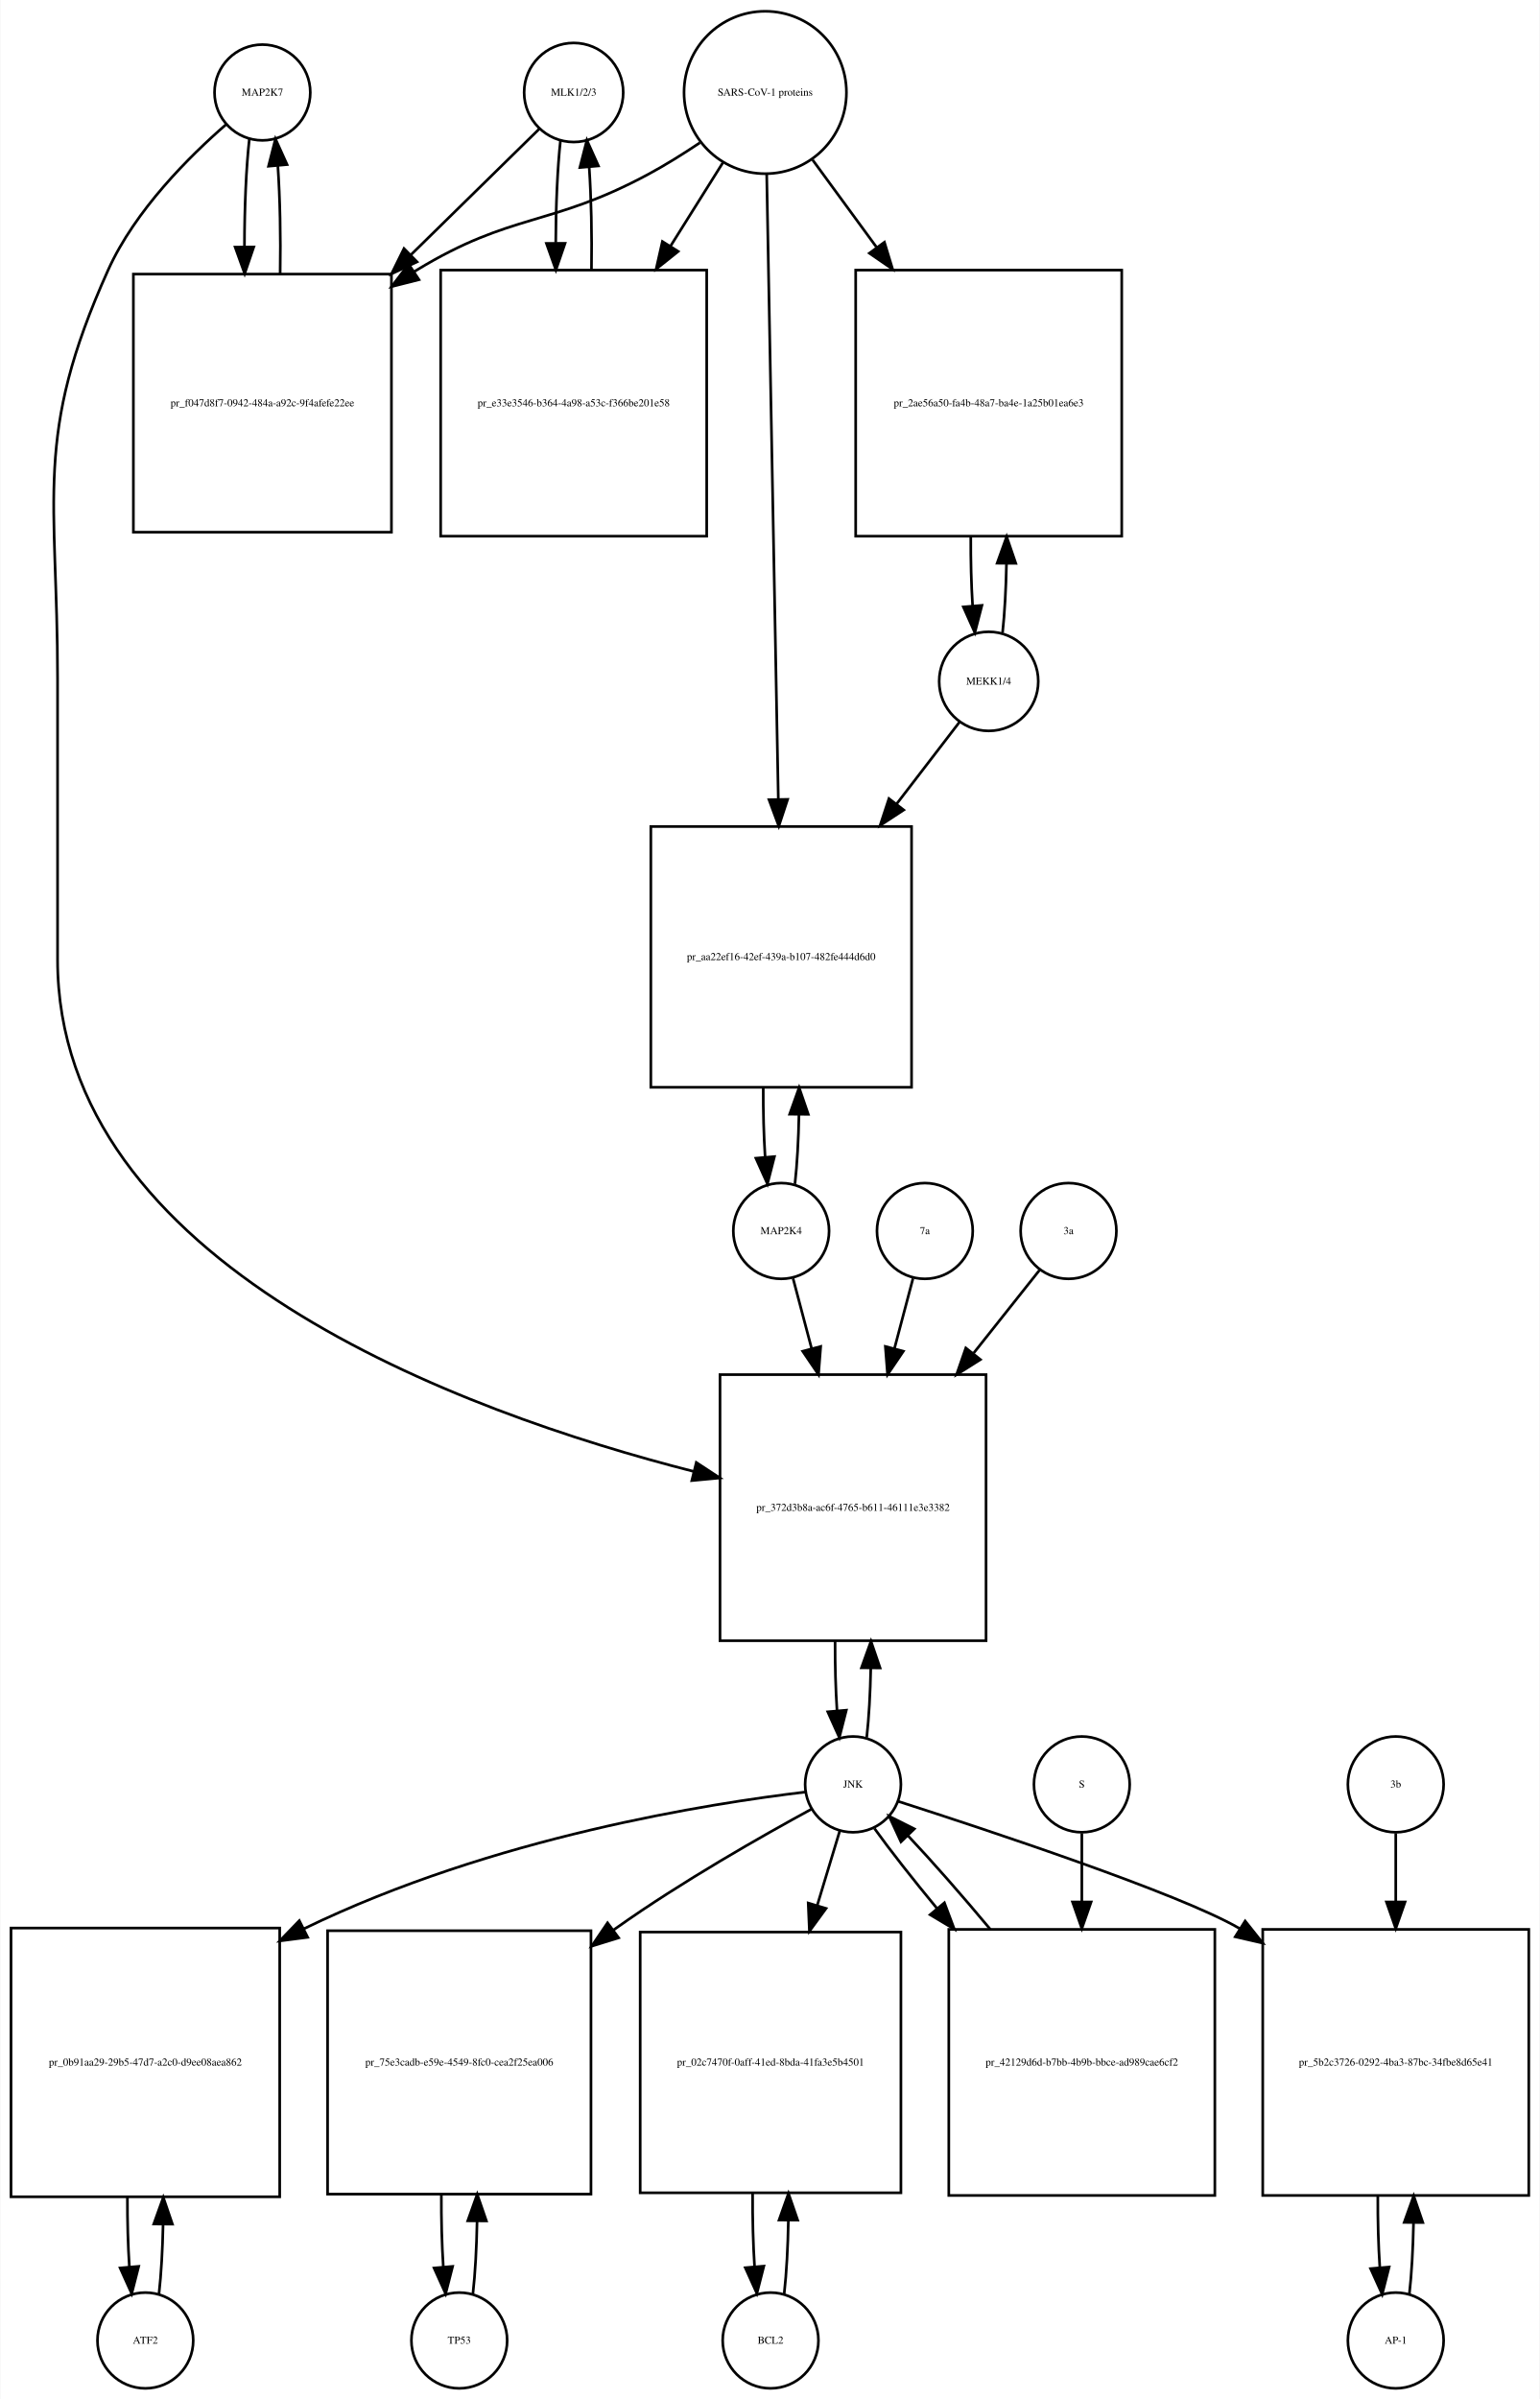
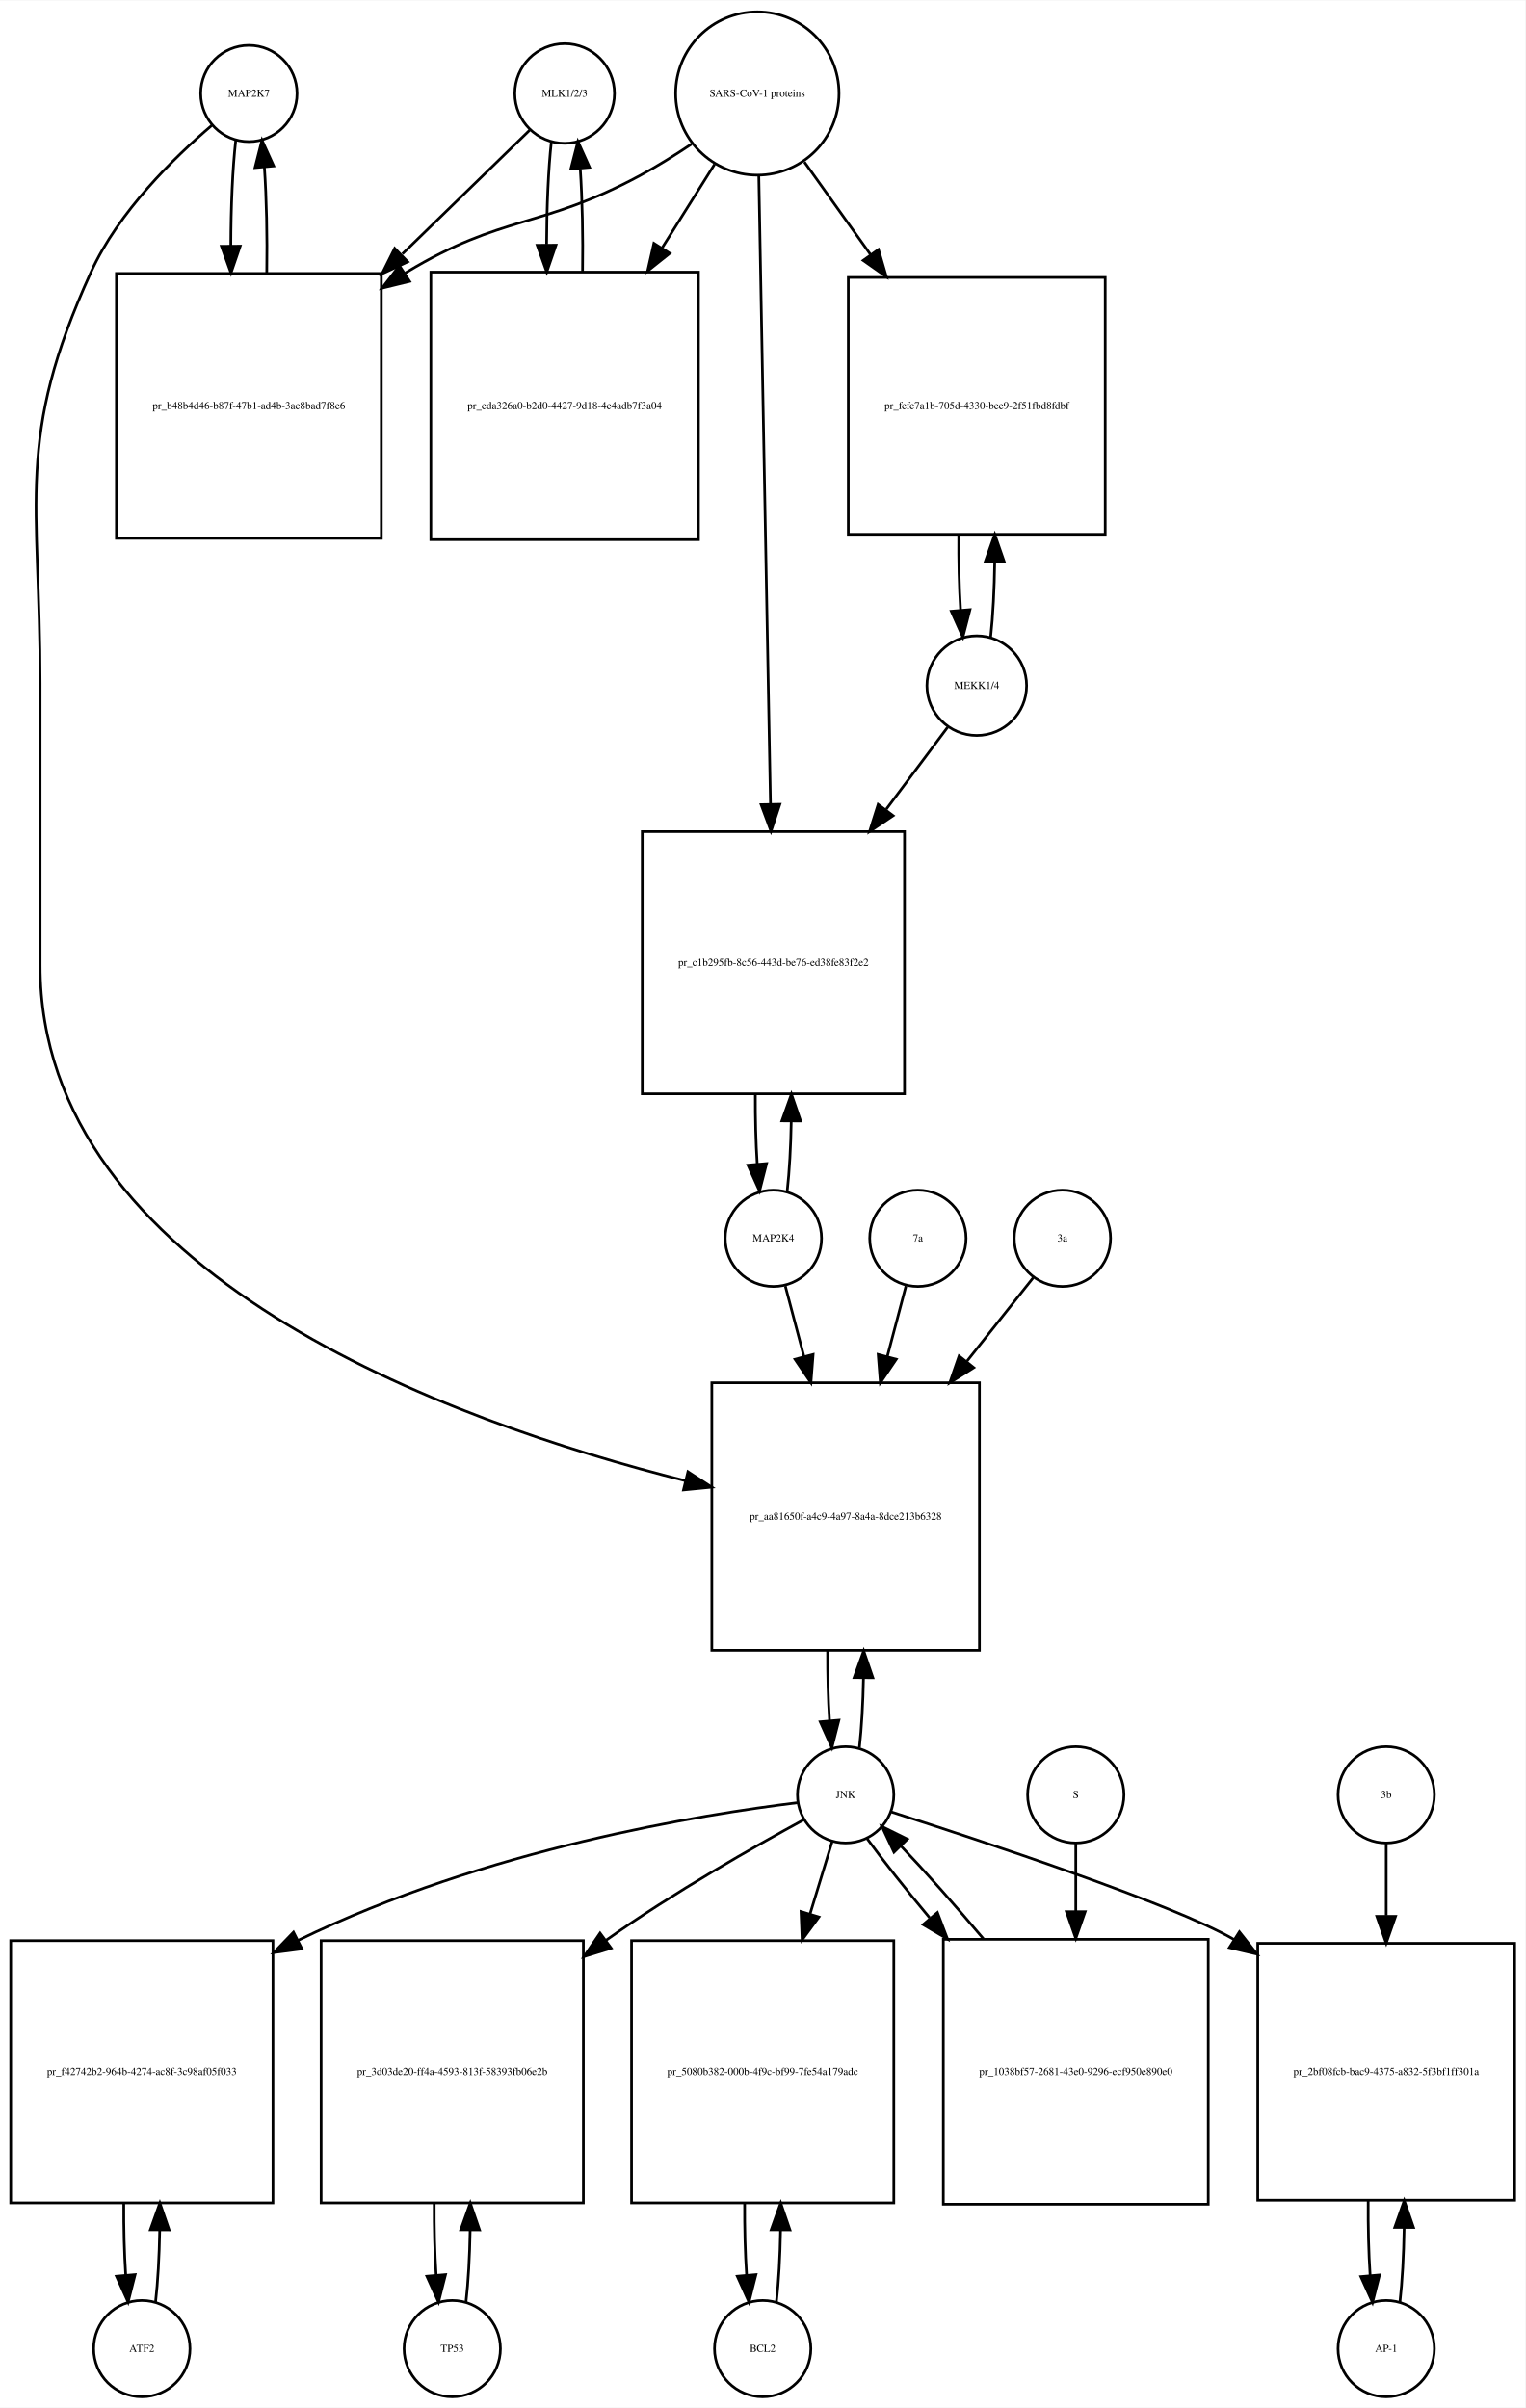
- <svg xmlns="http://www.w3.org/2000/svg" width="579pt" height="902pt" viewBox="0.00 0.00 578.50 901.64">
-   <g id="graph0" class="graph" transform="scale(1 1) rotate(0) translate(4 897.641)">
-     <polygon fill="white" stroke="none" points="-4,4 -4,-897.641 574.5,-897.641 574.5,4 -4,4" />
+ <svg xmlns="http://www.w3.org/2000/svg" width="570pt" height="900pt" viewBox="0.00 0.00 570.00 899.64">
+   <g id="graph0" class="graph" transform="scale(1 1) rotate(0) translate(4 895.641)">
+     <polygon fill="white" stroke="none" points="-4,4 -4,-895.641 566,-895.641 566,4 -4,4" />
    <g id="node1" class="node">
-       <ellipse fill="none" stroke="black" cx="94.5" cy="-862.882" rx="18" ry="18" />
-       <text text-anchor="middle" x="94.5" y="-861.682" font-family="Times,serif" font-size="4.00">MAP2K7</text>
+       <ellipse fill="none" stroke="black" cx="89" cy="-860.882" rx="18" ry="18" />
+       <text text-anchor="middle" x="89" y="-859.682" font-family="Times,serif" font-size="4.00">MAP2K7</text>
    </g>
    <g id="node2" class="node">
-       <polygon fill="none" stroke="black" points="143,-794.623 46,-794.623 46,-697.623 143,-697.623 143,-794.623" />
-       <text text-anchor="middle" x="94.5" y="-744.923" font-family="Times,serif" font-size="4.00">pr_f047d8f7-0942-484a-a92c-9f4afefe22ee</text>
+       <polygon fill="none" stroke="black" points="138.5,-793.623 39.5,-793.623 39.5,-694.623 138.5,-694.623 138.5,-793.623" />
+       <text text-anchor="middle" x="89" y="-742.923" font-family="Times,serif" font-size="4.00">pr_b48b4d46-b87f-47b1-ad4b-3ac8bad7f8e6</text>
    </g>
    <g id="edge1" class="edge">
-       <path fill="none" stroke="black" d="M89.599,-845.44C88.381,-834.664 87.764,-819.868 87.75,-805.026" />
-       <polygon fill="black" stroke="black" points="91.252,-804.821 87.837,-794.792 84.252,-804.762 91.252,-804.821" />
+       <path fill="none" stroke="black" d="M84.099,-843.44C82.904,-832.865 82.288,-818.42 82.252,-803.858" />
+       <polygon fill="black" stroke="black" points="85.752,-803.828 82.319,-793.804 78.752,-803.78 85.752,-803.828" />
    </g>
    <g id="node20" class="node">
-       <polygon fill="none" stroke="black" points="366.5,-381 266.5,-381 266.5,-281 366.5,-281 366.5,-381" />
-       <text text-anchor="middle" x="316.5" y="-329.8" font-family="Times,serif" font-size="4.00">pr_372d3b8a-ac6f-4765-b611-46111e3e3382</text>
+       <polygon fill="none" stroke="black" points="362,-379 262,-379 262,-279 362,-279 362,-379" />
+       <text text-anchor="middle" x="312" y="-327.8" font-family="Times,serif" font-size="4.00">pr_aa81650f-a4c9-4a97-8a4a-8dce213b6328</text>
    </g>
    <g id="edge2" class="edge">
-       <path fill="none" stroke="black" d="M80.877,-850.891C67.159,-838.971 46.622,-818.611 36.5,-796.123 8.274,-733.413 17.5,-711.332 17.5,-642.562 17.5,-642.562 17.5,-642.562 17.5,-537 17.5,-422.157 169.402,-366.879 256.665,-344.599" />
-       <polygon fill="black" stroke="black" points="257.592,-347.975 266.454,-342.168 255.905,-341.181 257.592,-347.975" />
+       <path fill="none" stroke="black" d="M75.141,-848.942C61.187,-837.064 40.295,-816.738 30,-794.123 1.508,-731.533 11,-709.332 11,-640.562 11,-640.562 11,-640.562 11,-535 11,-419.482 164.322,-364.434 252.112,-342.382" />
+       <polygon fill="black" stroke="black" points="253.074,-345.75 261.958,-339.978 251.413,-338.95 253.074,-345.75" />
    </g>
    <g id="edge3" class="edge">
-       <path fill="none" stroke="black" d="M101.163,-794.792C101.412,-808.599 101.126,-823.178 100.305,-835.207" />
-       <polygon fill="black" stroke="black" points="96.794,-835.171 99.401,-845.44 103.767,-835.787 96.794,-835.171" />
+       <path fill="none" stroke="black" d="M95.681,-793.804C95.899,-807.388 95.602,-821.638 94.791,-833.413" />
+       <polygon fill="black" stroke="black" points="91.299,-833.17 93.901,-843.44 98.271,-833.789 91.299,-833.17" />
    </g>
    <g id="node3" class="node">
-       <ellipse fill="none" stroke="black" cx="211.5" cy="-862.882" rx="18.623" ry="18.623" />
-       <text text-anchor="middle" x="211.5" y="-861.682" font-family="Times,serif" font-size="4.00">MLK1/2/3</text>
+       <ellipse fill="none" stroke="black" cx="207" cy="-860.882" rx="18.623" ry="18.623" />
+       <text text-anchor="middle" x="207" y="-859.682" font-family="Times,serif" font-size="4.00">MLK1/2/3</text>
    </g>
    <g id="edge4" class="edge">
-       <path fill="none" stroke="black" d="M198.532,-849.163C186.661,-837.519 168.245,-819.456 150.187,-801.743" />
-       <polygon fill="black" stroke="black" points="152.621,-799.228 143.031,-794.724 147.719,-804.225 152.621,-799.228" />
+       <path fill="none" stroke="black" d="M193.921,-847.163C182.213,-835.776 164.19,-818.248 146.366,-800.913" />
+       <polygon fill="black" stroke="black" points="148.367,-797.977 138.758,-793.515 143.487,-802.996 148.367,-797.977" />
    </g>
    <g id="node5" class="node">
-       <polygon fill="none" stroke="black" points="261.5,-796.123 161.5,-796.123 161.5,-696.123 261.5,-696.123 261.5,-796.123" />
-       <text text-anchor="middle" x="211.5" y="-744.923" font-family="Times,serif" font-size="4.00">pr_e33e3546-b364-4a98-a53c-f366be201e58</text>
+       <polygon fill="none" stroke="black" points="257,-794.123 157,-794.123 157,-694.123 257,-694.123 257,-794.123" />
+       <text text-anchor="middle" x="207" y="-742.923" font-family="Times,serif" font-size="4.00">pr_eda326a0-b2d0-4427-9d18-4c4adb7f3a04</text>
    </g>
    <g id="edge5" class="edge">
-       <path fill="none" stroke="black" d="M206.545,-844.949C205.401,-834.564 204.803,-820.582 204.753,-806.443" />
-       <polygon fill="black" stroke="black" points="208.255,-806.189 204.814,-796.168 201.255,-806.148 208.255,-806.189" />
+       <path fill="none" stroke="black" d="M202.045,-842.949C200.901,-832.564 200.303,-818.582 200.253,-804.443" />
+       <polygon fill="black" stroke="black" points="203.755,-804.189 200.314,-794.168 196.755,-804.148 203.755,-804.189" />
    </g>
    <g id="node4" class="node">
-       <ellipse fill="none" stroke="black" cx="283.5" cy="-862.882" rx="30.52" ry="30.52" />
-       <text text-anchor="middle" x="283.5" y="-861.682" font-family="Times,serif" font-size="4.00">SARS-CoV-1 proteins</text>
+       <ellipse fill="none" stroke="black" cx="279" cy="-860.882" rx="30.52" ry="30.52" />
+       <text text-anchor="middle" x="279" y="-859.682" font-family="Times,serif" font-size="4.00">SARS-CoV-1 proteins</text>
    </g>
    <g id="edge6" class="edge">
-       <path fill="none" stroke="black" d="M258.918,-843.981C252.731,-839.835 245.997,-835.618 239.5,-832.123 202.647,-812.3 188.242,-817.885 152.5,-796.123 152.204,-795.943 151.909,-795.762 151.613,-795.579" />
-       <polygon fill="black" stroke="black" points="153.339,-792.524 143.068,-789.925 149.477,-798.362 153.339,-792.524" />
+       <path fill="none" stroke="black" d="M254.418,-841.981C248.231,-837.835 241.497,-833.618 235,-830.123 198.147,-810.3 183.834,-815.735 148,-794.123 147.808,-794.007 147.615,-793.89 147.423,-793.773" />
+       <polygon fill="black" stroke="black" points="149.069,-790.669 138.779,-788.146 145.25,-796.535 149.069,-790.669" />
    </g>
    <g id="edge7" class="edge">
-       <path fill="none" stroke="black" d="M267.521,-836.413C261.702,-827.139 254.86,-816.233 247.994,-805.29" />
-       <polygon fill="black" stroke="black" points="250.781,-803.146 242.501,-796.535 244.851,-806.866 250.781,-803.146" />
+       <path fill="none" stroke="black" d="M263.021,-834.413C257.202,-825.139 250.36,-814.233 243.494,-803.29" />
+       <polygon fill="black" stroke="black" points="246.281,-801.146 238.001,-794.535 240.351,-804.866 246.281,-801.146" />
    </g>
    <g id="node17" class="node">
-       <polygon fill="none" stroke="black" points="417.5,-796.123 317.5,-796.123 317.5,-696.123 417.5,-696.123 417.5,-796.123" />
-       <text text-anchor="middle" x="367.5" y="-744.923" font-family="Times,serif" font-size="4.00">pr_2ae56a50-fa4b-48a7-ba4e-1a25b01ea6e3</text>
+       <polygon fill="none" stroke="black" points="409,-792.123 313,-792.123 313,-696.123 409,-696.123 409,-792.123" />
+       <text text-anchor="middle" x="361" y="-742.923" font-family="Times,serif" font-size="4.00">pr_fefc7a1b-705d-4330-bee9-2f51fbd8fdbf</text>
    </g>
    <g id="edge8" class="edge">
-       <path fill="none" stroke="black" d="M301.314,-837.545C308.367,-827.909 316.801,-816.387 325.248,-804.847" />
-       <polygon fill="black" stroke="black" points="328.299,-806.604 331.381,-796.468 322.651,-802.47 328.299,-806.604" />
+       <path fill="none" stroke="black" d="M296.591,-835.264C303.856,-825.096 312.595,-812.866 321.259,-800.74" />
+       <polygon fill="black" stroke="black" points="324.261,-802.56 327.227,-792.389 318.565,-798.49 324.261,-802.56" />
    </g>
    <g id="node19" class="node">
-       <polygon fill="none" stroke="black" points="338.5,-587 240.5,-587 240.5,-489 338.5,-489 338.5,-587" />
-       <text text-anchor="middle" x="289.5" y="-536.8" font-family="Times,serif" font-size="4.00">pr_aa22ef16-42ef-439a-b107-482fe444d6d0</text>
+       <polygon fill="none" stroke="black" points="334,-585 236,-585 236,-487 334,-487 334,-585" />
+       <text text-anchor="middle" x="285" y="-534.8" font-family="Times,serif" font-size="4.00">pr_c1b295fb-8c56-443d-be76-ed38fe83f2e2</text>
    </g>
    <g id="edge9" class="edge">
-       <path fill="none" stroke="black" d="M284.054,-832.085C285.043,-778.85 287.13,-666.522 288.414,-597.428" />
-       <polygon fill="black" stroke="black" points="291.919,-597.206 288.605,-587.143 284.92,-597.076 291.919,-597.206" />
+       <path fill="none" stroke="black" d="M279.554,-830.085C280.543,-776.85 282.63,-664.522 283.914,-595.428" />
+       <polygon fill="black" stroke="black" points="287.419,-595.206 284.105,-585.143 280.42,-595.076 287.419,-595.206" />
    </g>
    <g id="edge10" class="edge">
-       <path fill="none" stroke="black" d="M218.186,-796.168C218.389,-809.365 218.107,-823.163 217.34,-834.688" />
-       <polygon fill="black" stroke="black" points="213.827,-834.685 216.455,-844.949 220.801,-835.287 213.827,-834.685" />
+       <path fill="none" stroke="black" d="M213.686,-794.168C213.889,-807.365 213.607,-821.163 212.84,-832.688" />
+       <polygon fill="black" stroke="black" points="209.327,-832.685 211.955,-842.949 216.301,-833.287 209.327,-832.685" />
    </g>
    <g id="node6" class="node">
-       <ellipse fill="none" stroke="black" cx="50.5" cy="-18" rx="18" ry="18" />
-       <text text-anchor="middle" x="50.5" y="-16.8" font-family="Times,serif" font-size="4.00">ATF2</text>
+       <ellipse fill="none" stroke="black" cx="49" cy="-18" rx="18" ry="18" />
+       <text text-anchor="middle" x="49" y="-16.8" font-family="Times,serif" font-size="4.00">ATF2</text>
    </g>
    <g id="node7" class="node">
-       <polygon fill="none" stroke="black" points="101,-173 0,-173 0,-72 101,-72 101,-173" />
-       <text text-anchor="middle" x="50.5" y="-121.3" font-family="Times,serif" font-size="4.00">pr_0b91aa29-29b5-47d7-a2c0-d9ee08aea862</text>
+       <polygon fill="none" stroke="black" points="98,-170.5 7.10543e-15,-170.5 7.10543e-15,-72.5 98,-72.5 98,-170.5" />
+       <text text-anchor="middle" x="49" y="-120.3" font-family="Times,serif" font-size="4.00">pr_f42742b2-964b-4274-ac8f-3c98af05f033</text>
    </g>
    <g id="edge11" class="edge">
-       <path fill="none" stroke="black" d="M55.628,-35.582C56.462,-42.947 56.975,-52.111 57.166,-61.684" />
-       <polygon fill="black" stroke="black" points="53.666,-61.78 57.247,-71.751 60.666,-61.723 53.666,-61.78" />
+       <path fill="none" stroke="black" d="M54.126,-35.405C54.987,-42.923 55.506,-52.335 55.682,-62.135" />
+       <polygon fill="black" stroke="black" points="52.184,-62.446 55.742,-72.425 59.184,-62.405 52.184,-62.446" />
    </g>
    <g id="edge12" class="edge">
-       <path fill="none" stroke="black" d="M43.753,-71.751C43.722,-62.774 43.967,-53.735 44.489,-45.738" />
-       <polygon fill="black" stroke="black" points="47.993,-45.848 45.372,-35.582 41.019,-45.242 47.993,-45.848" />
+       <path fill="none" stroke="black" d="M42.258,-72.425C42.2,-63.162 42.443,-53.78 42.987,-45.517" />
+       <polygon fill="black" stroke="black" points="46.486,-45.672 43.874,-35.405 39.513,-45.06 46.486,-45.672" />
    </g>
    <g id="node8" class="node">
-       <ellipse fill="none" stroke="black" cx="316.5" cy="-227" rx="18" ry="18" />
-       <text text-anchor="middle" x="316.5" y="-225.8" font-family="Times,serif" font-size="4.00">JNK</text>
+       <ellipse fill="none" stroke="black" cx="312" cy="-225" rx="18" ry="18" />
+       <text text-anchor="middle" x="312" y="-223.8" font-family="Times,serif" font-size="4.00">JNK</text>
    </g>
    <g id="edge13" class="edge">
-       <path fill="none" stroke="black" d="M298.661,-224.138C263.123,-219.886 181.42,-207.381 110.098,-172.733" />
-       <polygon fill="black" stroke="black" points="111.515,-169.528 101.008,-168.165 108.372,-175.783 111.515,-169.528" />
+       <path fill="none" stroke="black" d="M294.056,-222.058C258.718,-217.692 178.065,-205.031 107.336,-170.58" />
+       <polygon fill="black" stroke="black" points="108.825,-167.411 98.319,-166.039 105.676,-173.663 108.825,-167.411" />
    </g>
    <g id="node10" class="node">
-       <polygon fill="none" stroke="black" points="218,-172 119,-172 119,-73 218,-73 218,-172" />
-       <text text-anchor="middle" x="168.5" y="-121.3" font-family="Times,serif" font-size="4.00">pr_75e3cadb-e59e-4549-8fc0-cea2f25ea006</text>
+       <polygon fill="none" stroke="black" points="214,-170.5 116,-170.5 116,-72.5 214,-72.5 214,-170.5" />
+       <text text-anchor="middle" x="165" y="-120.3" font-family="Times,serif" font-size="4.00">pr_3d03de20-ff4a-4593-813f-58393fb06e2b</text>
    </g>
    <g id="edge14" class="edge">
-       <path fill="none" stroke="black" d="M300.912,-217.719C282.763,-207.853 252.132,-190.495 227.5,-173 227.118,-172.729 226.736,-172.456 226.354,-172.182" />
-       <polygon fill="black" stroke="black" points="228.392,-169.336 218.274,-166.194 224.225,-174.96 228.392,-169.336" />
+       <path fill="none" stroke="black" d="M296.417,-215.712C278.273,-205.839 247.646,-188.475 223,-171 222.819,-170.872 222.638,-170.743 222.458,-170.614" />
+       <polygon fill="black" stroke="black" points="224.387,-167.689 214.26,-164.574 220.235,-173.324 224.387,-167.689" />
    </g>
    <g id="node12" class="node">
-       <polygon fill="none" stroke="black" points="334.5,-171.5 236.5,-171.5 236.5,-73.5 334.5,-73.5 334.5,-171.5" />
-       <text text-anchor="middle" x="285.5" y="-121.3" font-family="Times,serif" font-size="4.00">pr_02c7470f-0aff-41ed-8bda-41fa3e5b4501</text>
+       <polygon fill="none" stroke="black" points="330,-170.5 232,-170.5 232,-72.5 330,-72.5 330,-170.5" />
+       <text text-anchor="middle" x="281" y="-120.3" font-family="Times,serif" font-size="4.00">pr_5080b382-000b-4f9c-bf99-7fe54a179adc</text>
    </g>
    <g id="edge15" class="edge">
-       <path fill="none" stroke="black" d="M311.519,-209.532C309.159,-201.727 306.182,-191.884 303.092,-181.667" />
-       <polygon fill="black" stroke="black" points="306.356,-180.37 300.111,-171.812 299.656,-182.397 306.356,-180.37" />
+       <path fill="none" stroke="black" d="M307.019,-207.692C304.685,-200.048 301.747,-190.43 298.694,-180.433" />
+       <polygon fill="black" stroke="black" points="302.015,-179.325 295.747,-170.784 295.32,-181.37 302.015,-179.325" />
    </g>
    <g id="node14" class="node">
-       <polygon fill="none" stroke="black" points="570.5,-172.5 470.5,-172.5 470.5,-72.5 570.5,-72.5 570.5,-172.5" />
-       <text text-anchor="middle" x="520.5" y="-121.3" font-family="Times,serif" font-size="4.00">pr_5b2c3726-0292-4ba3-87bc-34fbe8d65e41</text>
+       <polygon fill="none" stroke="black" points="562,-169.5 466,-169.5 466,-73.5 562,-73.5 562,-169.5" />
+       <text text-anchor="middle" x="514" y="-120.3" font-family="Times,serif" font-size="4.00">pr_2bf08fcb-bac9-4375-a832-5f3bf1ff301a</text>
    </g>
    <g id="edge16" class="edge">
-       <path fill="none" stroke="black" d="M333.422,-220.635C366.588,-209.985 438.877,-186.081 461.5,-173 461.594,-172.946 461.688,-172.891 461.782,-172.836" />
-       <polygon fill="black" stroke="black" points="463.889,-175.646 470.49,-167.358 460.162,-169.721 463.889,-175.646" />
+       <path fill="none" stroke="black" d="M328.929,-218.648C362.109,-208.023 434.423,-184.159 457,-171 457.091,-170.947 457.182,-170.894 457.274,-170.84" />
+       <polygon fill="black" stroke="black" points="459.147,-173.797 465.712,-165.481 455.394,-167.887 459.147,-173.797" />
    </g>
    <g id="edge17" class="edge">
-       <path fill="none" stroke="black" d="M321.641,-244.615C322.475,-251.991 322.985,-261.162 323.171,-270.733" />
-       <polygon fill="black" stroke="black" points="319.671,-270.819 323.246,-280.793 326.671,-270.767 319.671,-270.819" />
+       <path fill="none" stroke="black" d="M317.141,-242.615C317.975,-249.991 318.485,-259.162 318.671,-268.733" />
+       <polygon fill="black" stroke="black" points="315.171,-268.819 318.746,-278.793 322.171,-268.767 315.171,-268.819" />
    </g>
    <g id="node23" class="node">
-       <polygon fill="none" stroke="black" points="452.5,-172.5 352.5,-172.5 352.5,-72.5 452.5,-72.5 452.5,-172.5" />
-       <text text-anchor="middle" x="402.5" y="-121.3" font-family="Times,serif" font-size="4.00">pr_42129d6d-b7bb-4b9b-bbce-ad989cae6cf2</text>
+       <polygon fill="none" stroke="black" points="447.5,-171 348.5,-171 348.5,-72 447.5,-72 447.5,-171" />
+       <text text-anchor="middle" x="398" y="-120.3" font-family="Times,serif" font-size="4.00">pr_1038bf57-2681-43e0-9296-ecf950e890e0</text>
    </g>
    <g id="edge18" class="edge">
-       <path fill="none" stroke="black" d="M324.552,-210.432C330.506,-202.151 338.956,-191.401 348.128,-180.301" />
-       <polygon fill="black" stroke="black" points="350.848,-182.504 354.572,-172.585 345.475,-178.017 350.848,-182.504" />
+       <path fill="none" stroke="black" d="M320.052,-208.584C325.948,-200.462 334.294,-189.943 343.364,-179.063" />
+       <polygon fill="black" stroke="black" points="346.302,-181.008 350.072,-171.106 340.95,-176.496 346.302,-181.008" />
    </g>
    <g id="node9" class="node">
-       <ellipse fill="none" stroke="black" cx="168.5" cy="-18" rx="18" ry="18" />
-       <text text-anchor="middle" x="168.5" y="-16.8" font-family="Times,serif" font-size="4.00">TP53</text>
+       <ellipse fill="none" stroke="black" cx="165" cy="-18" rx="18" ry="18" />
+       <text text-anchor="middle" x="165" y="-16.8" font-family="Times,serif" font-size="4.00">TP53</text>
    </g>
    <g id="edge19" class="edge">
-       <path fill="none" stroke="black" d="M173.626,-35.566C174.496,-43.238 175.017,-52.864 175.187,-62.873" />
-       <polygon fill="black" stroke="black" points="171.688,-62.971 175.242,-72.951 178.688,-62.933 171.688,-62.971" />
+       <path fill="none" stroke="black" d="M170.126,-35.405C170.987,-42.923 171.506,-52.335 171.682,-62.135" />
+       <polygon fill="black" stroke="black" points="168.184,-62.446 171.742,-72.425 175.184,-62.405 168.184,-62.446" />
    </g>
    <g id="edge20" class="edge">
-       <path fill="none" stroke="black" d="M161.758,-72.951C161.701,-63.597 161.943,-54.122 162.487,-45.779" />
-       <polygon fill="black" stroke="black" points="165.995,-45.832 163.374,-35.566 159.021,-45.226 165.995,-45.832" />
+       <path fill="none" stroke="black" d="M158.258,-72.425C158.201,-63.162 158.443,-53.78 158.987,-45.517" />
+       <polygon fill="black" stroke="black" points="162.486,-45.672 159.874,-35.405 155.513,-45.06 162.486,-45.672" />
    </g>
    <g id="node11" class="node">
-       <ellipse fill="none" stroke="black" cx="285.5" cy="-18" rx="18" ry="18" />
-       <text text-anchor="middle" x="285.5" y="-16.8" font-family="Times,serif" font-size="4.00">BCL2</text>
+       <ellipse fill="none" stroke="black" cx="281" cy="-18" rx="18" ry="18" />
+       <text text-anchor="middle" x="281" y="-16.8" font-family="Times,serif" font-size="4.00">BCL2</text>
    </g>
    <g id="edge21" class="edge">
-       <path fill="none" stroke="black" d="M290.639,-35.679C291.509,-43.399 292.026,-53.079 292.192,-63.133" />
-       <polygon fill="black" stroke="black" points="288.692,-63.268 292.24,-73.251 295.692,-63.235 288.692,-63.268" />
+       <path fill="none" stroke="black" d="M286.126,-35.405C286.987,-42.923 287.506,-52.335 287.682,-62.135" />
+       <polygon fill="black" stroke="black" points="284.184,-62.446 287.742,-72.425 291.184,-62.405 284.184,-62.446" />
    </g>
    <g id="edge22" class="edge">
-       <path fill="none" stroke="black" d="M278.76,-73.251C278.695,-63.759 278.94,-54.129 279.494,-45.669" />
-       <polygon fill="black" stroke="black" points="282.983,-45.944 280.361,-35.679 276.009,-45.338 282.983,-45.944" />
+       <path fill="none" stroke="black" d="M274.258,-72.425C274.201,-63.162 274.443,-53.78 274.987,-45.517" />
+       <polygon fill="black" stroke="black" points="278.486,-45.672 275.874,-35.405 271.513,-45.06 278.486,-45.672" />
    </g>
    <g id="node13" class="node">
-       <ellipse fill="none" stroke="black" cx="520.5" cy="-18" rx="18" ry="18" />
-       <text text-anchor="middle" x="520.5" y="-16.8" font-family="Times,serif" font-size="4.00">AP-1</text>
+       <ellipse fill="none" stroke="black" cx="514" cy="-18" rx="18" ry="18" />
+       <text text-anchor="middle" x="514" y="-16.8" font-family="Times,serif" font-size="4.00">AP-1</text>
    </g>
    <g id="edge23" class="edge">
-       <path fill="none" stroke="black" d="M525.6,-35.342C526.462,-42.84 526.986,-52.236 527.172,-62.044" />
-       <polygon fill="black" stroke="black" points="523.675,-62.376 527.245,-72.352 530.674,-62.327 523.675,-62.376" />
+       <path fill="none" stroke="black" d="M519.11,-35.266C520.008,-43.042 520.537,-52.869 520.698,-63.063" />
+       <polygon fill="black" stroke="black" points="517.198,-63.329 520.735,-73.316 524.198,-63.303 517.198,-63.329" />
    </g>
    <g id="edge24" class="edge">
-       <path fill="none" stroke="black" d="M513.755,-72.352C513.71,-63.063 513.962,-53.683 514.509,-45.433" />
-       <polygon fill="black" stroke="black" points="518.007,-45.611 515.4,-35.342 511.034,-44.996 518.007,-45.611" />
+       <path fill="none" stroke="black" d="M507.265,-73.316C507.185,-63.706 507.429,-53.925 507.997,-45.36" />
+       <polygon fill="black" stroke="black" points="511.495,-45.535 508.89,-35.266 504.522,-44.918 511.495,-45.535" />
    </g>
    <g id="node15" class="node">
-       <ellipse fill="none" stroke="black" cx="520.5" cy="-227" rx="18" ry="18" />
-       <text text-anchor="middle" x="520.5" y="-225.8" font-family="Times,serif" font-size="4.00">3b</text>
+       <ellipse fill="none" stroke="black" cx="514" cy="-225" rx="18" ry="18" />
+       <text text-anchor="middle" x="514" y="-223.8" font-family="Times,serif" font-size="4.00">3b</text>
    </g>
    <g id="edge25" class="edge">
-       <path fill="none" stroke="black" d="M520.5,-208.612C520.5,-201.314 520.5,-192.357 520.5,-183.024" />
-       <polygon fill="black" stroke="black" points="524,-182.81 520.5,-172.81 517,-182.81 524,-182.81" />
+       <path fill="none" stroke="black" d="M514,-206.782C514,-199.142 514,-189.667 514,-179.857" />
+       <polygon fill="black" stroke="black" points="517.5,-179.575 514,-169.575 510.5,-179.575 517.5,-179.575" />
    </g>
    <g id="node16" class="node">
-       <ellipse fill="none" stroke="black" cx="367.5" cy="-641.562" rx="18.623" ry="18.623" />
-       <text text-anchor="middle" x="367.5" y="-640.362" font-family="Times,serif" font-size="4.00">MEKK1/4</text>
+       <ellipse fill="none" stroke="black" cx="361" cy="-639.562" rx="18.623" ry="18.623" />
+       <text text-anchor="middle" x="361" y="-638.362" font-family="Times,serif" font-size="4.00">MEKK1/4</text>
    </g>
    <g id="edge26" class="edge">
-       <path fill="none" stroke="black" d="M372.706,-659.856C373.505,-667.199 373.994,-676.233 374.173,-685.646" />
-       <polygon fill="black" stroke="black" points="370.675,-685.97 374.245,-695.945 377.675,-685.921 370.675,-685.97" />
+       <path fill="none" stroke="black" d="M366.189,-657.703C367.058,-665.62 367.564,-675.527 367.708,-685.762" />
+       <polygon fill="black" stroke="black" points="364.208,-686.052 367.73,-696.045 371.208,-686.037 364.208,-686.052" />
    </g>
    <g id="edge27" class="edge">
-       <path fill="none" stroke="black" d="M356.654,-626.44C350.26,-618.114 341.704,-606.974 332.845,-595.439" />
-       <polygon fill="black" stroke="black" points="335.554,-593.219 326.687,-587.42 330.002,-597.483 335.554,-593.219" />
+       <path fill="none" stroke="black" d="M350.111,-624.01C343.902,-615.713 335.677,-604.722 327.171,-593.355" />
+       <polygon fill="black" stroke="black" points="329.745,-590.953 320.952,-585.044 324.141,-595.147 329.745,-590.953" />
    </g>
    <g id="edge28" class="edge">
-       <path fill="none" stroke="black" d="M360.755,-695.945C360.712,-687.038 360.941,-678.047 361.442,-670.048" />
-       <polygon fill="black" stroke="black" points="364.949,-670.113 362.294,-659.856 357.973,-669.53 364.949,-670.113" />
+       <path fill="none" stroke="black" d="M354.27,-696.045C354.178,-686.418 354.404,-676.592 354.949,-667.937" />
+       <polygon fill="black" stroke="black" points="358.46,-667.961 355.811,-657.703 351.484,-667.374 358.46,-667.961" />
    </g>
    <g id="node18" class="node">
-       <ellipse fill="none" stroke="black" cx="289.5" cy="-435" rx="18" ry="18" />
-       <text text-anchor="middle" x="289.5" y="-433.8" font-family="Times,serif" font-size="4.00">MAP2K4</text>
+       <ellipse fill="none" stroke="black" cx="285" cy="-433" rx="18" ry="18" />
+       <text text-anchor="middle" x="285" y="-431.8" font-family="Times,serif" font-size="4.00">MAP2K4</text>
    </g>
    <g id="edge29" class="edge">
-       <path fill="none" stroke="black" d="M294.666,-452.678C295.5,-460.074 296.005,-469.261 296.18,-478.824" />
-       <polygon fill="black" stroke="black" points="292.68,-478.889 296.243,-488.866 299.68,-478.845 292.68,-478.889" />
+       <path fill="none" stroke="black" d="M290.166,-450.678C291,-458.074 291.505,-467.261 291.68,-476.824" />
+       <polygon fill="black" stroke="black" points="288.18,-476.889 291.743,-486.866 295.18,-476.845 288.18,-476.889" />
    </g>
    <g id="edge30" class="edge">
-       <path fill="none" stroke="black" d="M293.959,-417.157C295.936,-409.688 298.392,-400.41 300.948,-390.752" />
-       <polygon fill="black" stroke="black" points="304.348,-391.583 303.524,-381.021 297.581,-389.792 304.348,-391.583" />
+       <path fill="none" stroke="black" d="M289.459,-415.157C291.436,-407.688 293.892,-398.41 296.448,-388.752" />
+       <polygon fill="black" stroke="black" points="299.848,-389.583 299.024,-379.021 293.081,-387.792 299.848,-389.583" />
    </g>
    <g id="edge31" class="edge">
-       <path fill="none" stroke="black" d="M282.757,-488.866C282.707,-479.924 282.94,-470.883 283.455,-462.867" />
-       <polygon fill="black" stroke="black" points="286.962,-462.942 284.334,-452.678 279.988,-462.34 286.962,-462.942" />
+       <path fill="none" stroke="black" d="M278.257,-486.866C278.207,-477.924 278.44,-468.883 278.955,-460.867" />
+       <polygon fill="black" stroke="black" points="282.462,-460.942 279.834,-450.678 275.488,-460.34 282.462,-460.942" />
    </g>
    <g id="edge32" class="edge">
-       <path fill="none" stroke="black" d="M309.754,-280.793C309.717,-271.826 309.958,-262.786 310.478,-254.783" />
-       <polygon fill="black" stroke="black" points="313.982,-254.88 311.359,-244.615 307.009,-254.275 313.982,-254.88" />
+       <path fill="none" stroke="black" d="M305.254,-278.793C305.217,-269.826 305.458,-260.786 305.978,-252.783" />
+       <polygon fill="black" stroke="black" points="309.482,-252.88 306.859,-242.615 302.509,-252.275 309.482,-252.88" />
    </g>
    <g id="node21" class="node">
-       <ellipse fill="none" stroke="black" cx="343.5" cy="-435" rx="18" ry="18" />
-       <text text-anchor="middle" x="343.5" y="-433.8" font-family="Times,serif" font-size="4.00">7a</text>
+       <ellipse fill="none" stroke="black" cx="339" cy="-433" rx="18" ry="18" />
+       <text text-anchor="middle" x="339" y="-431.8" font-family="Times,serif" font-size="4.00">7a</text>
    </g>
    <g id="edge33" class="edge">
-       <path fill="none" stroke="black" d="M339.041,-417.157C337.064,-409.688 334.608,-400.41 332.052,-390.752" />
-       <polygon fill="black" stroke="black" points="335.419,-389.792 329.476,-381.021 328.652,-391.583 335.419,-389.792" />
+       <path fill="none" stroke="black" d="M334.541,-415.157C332.564,-407.688 330.108,-398.41 327.552,-388.752" />
+       <polygon fill="black" stroke="black" points="330.919,-387.792 324.976,-379.021 324.152,-389.583 330.919,-387.792" />
    </g>
    <g id="node22" class="node">
-       <ellipse fill="none" stroke="black" cx="397.5" cy="-435" rx="18" ry="18" />
-       <text text-anchor="middle" x="397.5" y="-433.8" font-family="Times,serif" font-size="4.00">3a</text>
+       <ellipse fill="none" stroke="black" cx="393" cy="-433" rx="18" ry="18" />
+       <text text-anchor="middle" x="393" y="-431.8" font-family="Times,serif" font-size="4.00">3a</text>
    </g>
    <g id="edge34" class="edge">
-       <path fill="none" stroke="black" d="M386.576,-420.244C379.98,-411.938 371.082,-400.733 361.844,-389.099" />
-       <polygon fill="black" stroke="black" points="364.377,-386.661 355.417,-381.007 358.895,-391.014 364.377,-386.661" />
+       <path fill="none" stroke="black" d="M382.076,-418.244C375.48,-409.938 366.582,-398.733 357.344,-387.099" />
+       <polygon fill="black" stroke="black" points="359.877,-384.661 350.917,-379.007 354.395,-389.014 359.877,-384.661" />
    </g>
    <g id="edge35" class="edge">
-       <path fill="none" stroke="black" d="M368.102,-172.536C357.613,-185.113 346.431,-197.869 337.106,-207.765" />
-       <polygon fill="black" stroke="black" points="334.514,-205.411 330.074,-215.031 339.544,-210.279 334.514,-205.411" />
+       <path fill="none" stroke="black" d="M363.602,-171.058C353.113,-183.512 341.931,-196.144 332.606,-205.943" />
+       <polygon fill="black" stroke="black" points="330.061,-203.54 325.574,-213.138 335.067,-208.433 330.061,-203.54" />
    </g>
    <g id="node24" class="node">
-       <ellipse fill="none" stroke="black" cx="402.5" cy="-227" rx="18" ry="18" />
-       <text text-anchor="middle" x="402.5" y="-225.8" font-family="Times,serif" font-size="4.00">S</text>
+       <ellipse fill="none" stroke="black" cx="398" cy="-225" rx="18" ry="18" />
+       <text text-anchor="middle" x="398" y="-223.8" font-family="Times,serif" font-size="4.00">S</text>
    </g>
    <g id="edge36" class="edge">
-       <path fill="none" stroke="black" d="M402.5,-208.612C402.5,-201.314 402.5,-192.357 402.5,-183.024" />
-       <polygon fill="black" stroke="black" points="406,-182.81 402.5,-172.81 399,-182.81 406,-182.81" />
+       <path fill="none" stroke="black" d="M398,-206.782C398,-199.555 398,-190.685 398,-181.444" />
+       <polygon fill="black" stroke="black" points="401.5,-181.329 398,-171.329 394.5,-181.329 401.5,-181.329" />
    </g>
  </g>
</svg>
